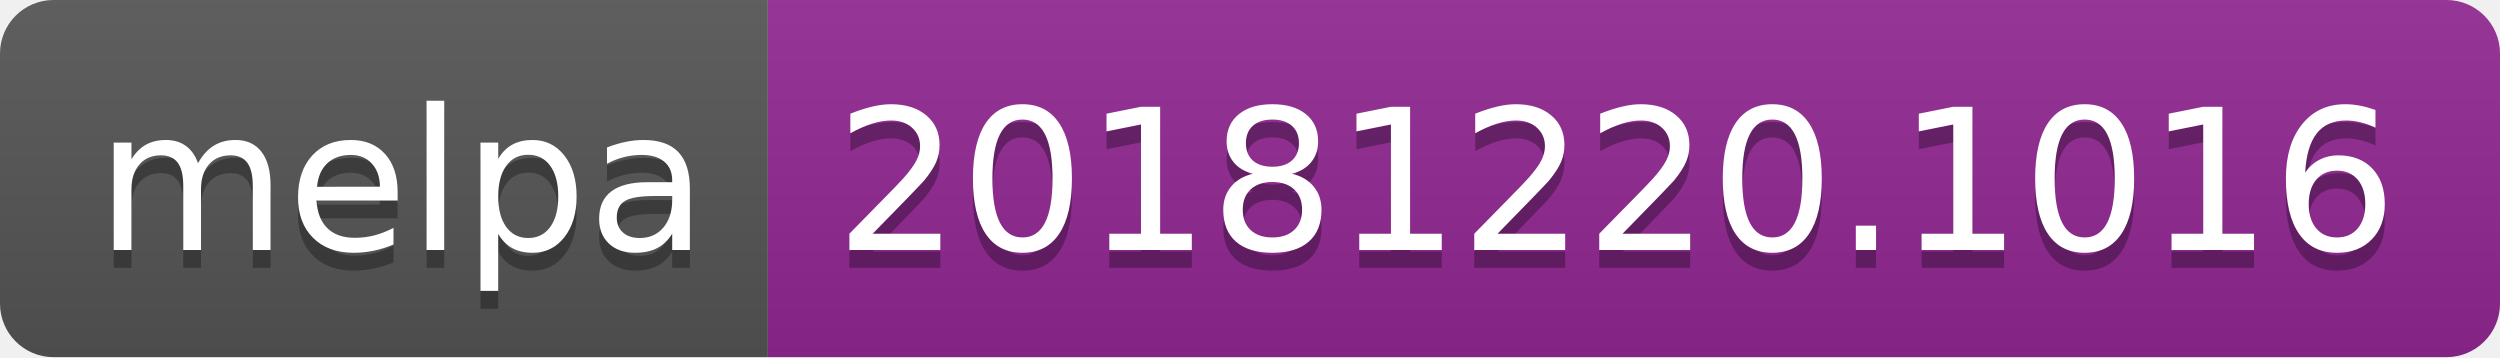
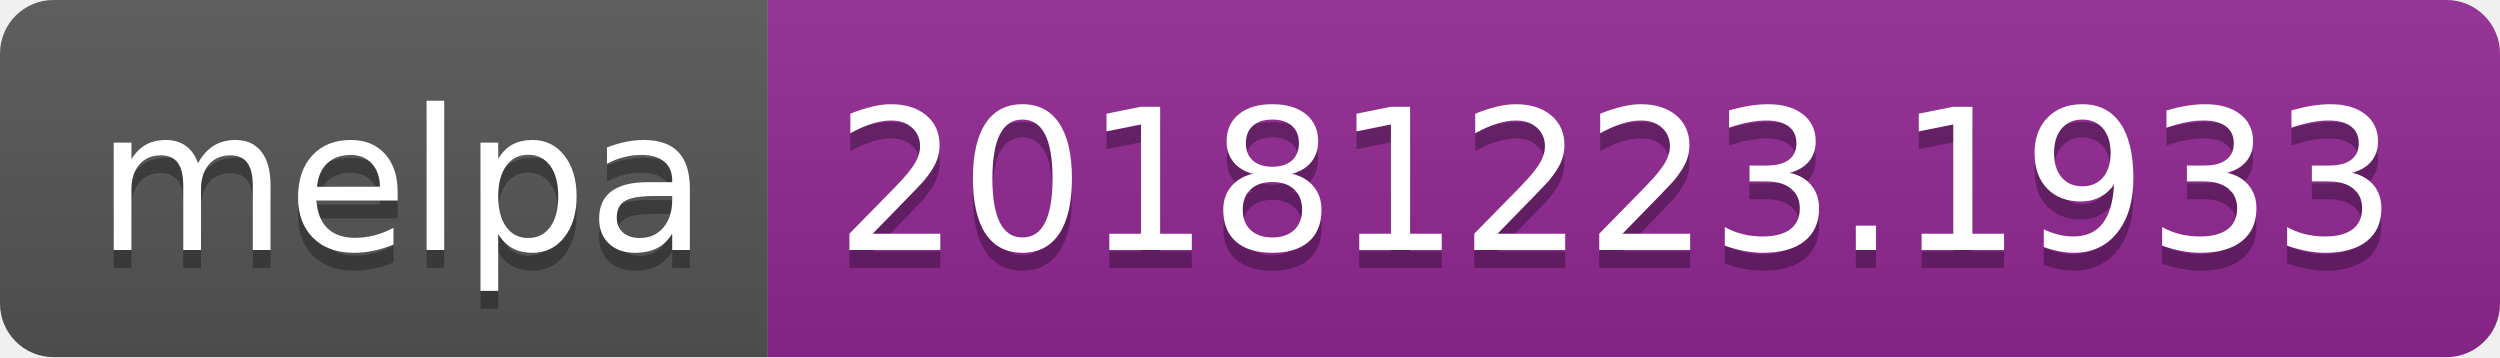
<svg xmlns="http://www.w3.org/2000/svg" width="140" height="20">
  <linearGradient id="b" x2="0" y2="100%">
    <stop offset="0" stop-color="#bbb" stop-opacity=".1" />
    <stop offset="1" stop-opacity=".1" />
  </linearGradient>
  <clipPath id="a">
    <rect width="140" height="20" rx="3" fill="#fff" />
  </clipPath>
  <g clip-path="url(#a)">
    <path fill="#555" d="M0 0h43v20H0z" />
    <path fill="#922793" d="M43 0h97v20H43z" />
    <path fill="url(#b)" d="M0 0h140v20H0z" />
  </g>
  <g fill="#fff" text-anchor="middle" font-family="DejaVu Sans,Verdana,Geneva,sans-serif" font-size="110">
    <text x="225" y="150" fill="#010101" fill-opacity=".3" transform="scale(.1)" textLength="330">melpa</text>
    <text x="225" y="140" transform="scale(.1)" textLength="330">melpa</text>
-     <text x="905" y="150" fill="#010101" fill-opacity=".3" transform="scale(.1)" textLength="870">20181220.1016</text>
-     <text x="905" y="140" transform="scale(.1)" textLength="870">20181220.1016</text>
+     <text x="905" y="150" fill="#010101" fill-opacity=".3" transform="scale(.1)" textLength="870">20181223.1933</text>
+     <text x="905" y="140" transform="scale(.1)" textLength="870">20181223.1933</text>
  </g>
</svg>
